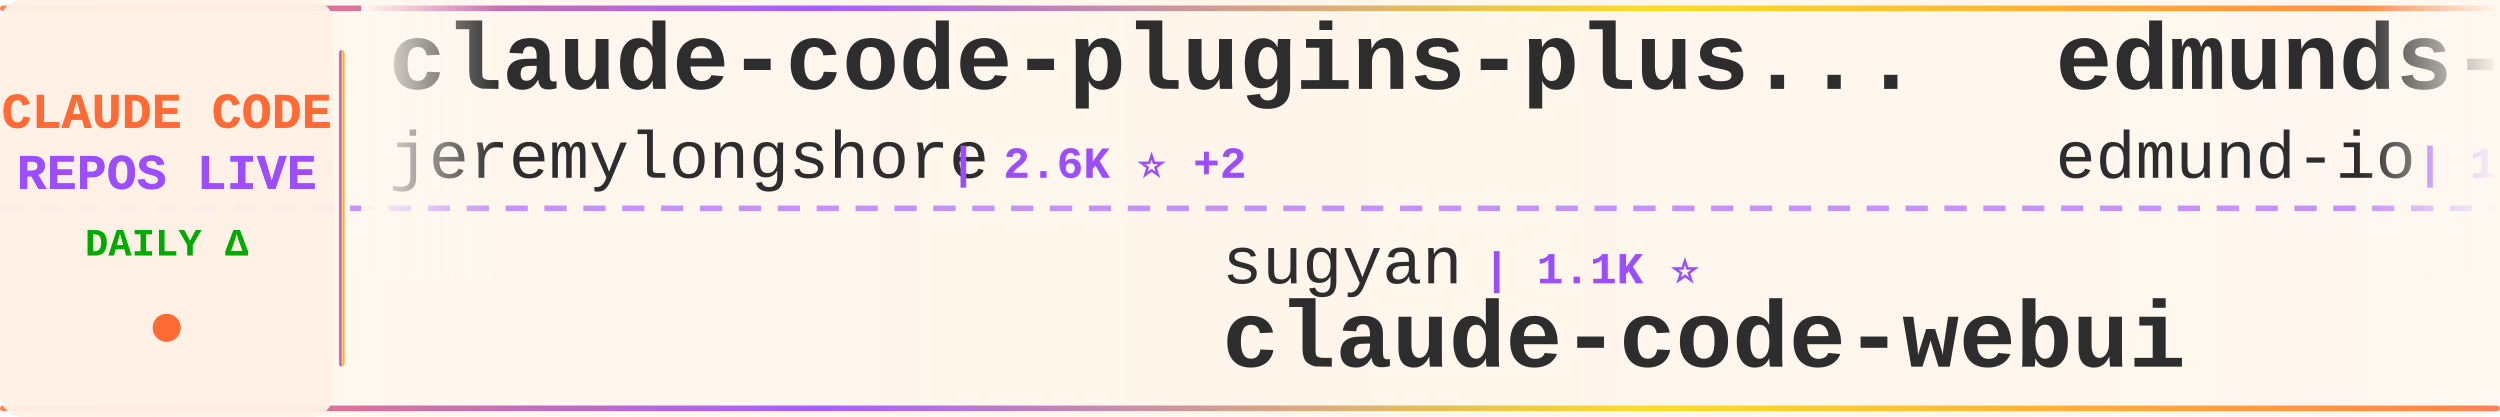
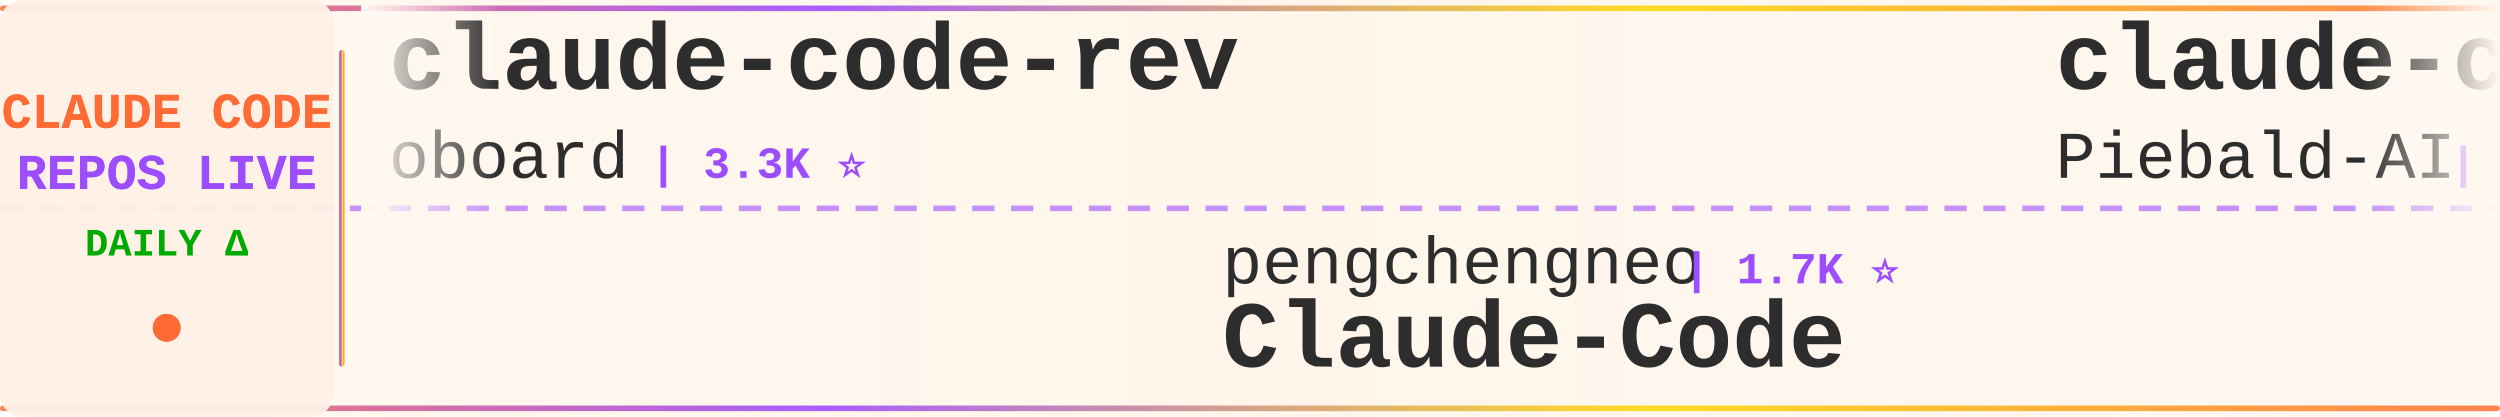
<svg xmlns="http://www.w3.org/2000/svg" width="900" height="150">
  <defs>
    <linearGradient id="tickerBg" x1="0%" y1="0%" x2="100%" y2="0%">
      <stop offset="0%" style="stop-color:#fff8f0;stop-opacity:0.98" />
      <stop offset="50%" style="stop-color:#fff5eb;stop-opacity:1" />
      <stop offset="100%" style="stop-color:#fff8f0;stop-opacity:0.98" />
    </linearGradient>
    <linearGradient id="borderGrad" x1="0%" y1="0%" x2="100%" y2="0%">
      <stop offset="0%" style="stop-color:#FF6B35;stop-opacity:0.85">
        <animate attributeName="stop-opacity" values="0.85;1;0.85" dur="2s" repeatCount="indefinite" />
      </stop>
      <stop offset="33%" style="stop-color:#9C4EFF;stop-opacity:0.9">
        <animate attributeName="stop-opacity" values="0.9;1;0.9" dur="2.2s" repeatCount="indefinite" />
      </stop>
      <stop offset="66%" style="stop-color:#FFD700;stop-opacity:0.85">
        <animate attributeName="stop-opacity" values="0.85;1;0.85" dur="1.8s" repeatCount="indefinite" />
      </stop>
      <stop offset="100%" style="stop-color:#FF6B35;stop-opacity:0.85">
        <animate attributeName="stop-opacity" values="0.85;1;0.85" dur="2s" repeatCount="indefinite" />
      </stop>
    </linearGradient>
    <filter id="textGlow">
      <feGaussianBlur stdDeviation="0.15" result="coloredBlur" />
      <feMerge>
        <feMergeNode in="coloredBlur" />
        <feMergeNode in="SourceGraphic" />
      </feMerge>
    </filter>
    <filter id="metricGlow">
      <feGaussianBlur stdDeviation="0.2" result="coloredBlur" />
      <feMerge>
        <feMergeNode in="coloredBlur" />
        <feMergeNode in="SourceGraphic" />
      </feMerge>
    </filter>
    <linearGradient id="leftFade" x1="0%" y1="0%" x2="100%" y2="0%">
      <stop offset="0%" style="stop-color:#fff8f0;stop-opacity:1" />
      <stop offset="100%" style="stop-color:#fff8f0;stop-opacity:0" />
    </linearGradient>
    <linearGradient id="rightFade" x1="0%" y1="0%" x2="100%" y2="0%">
      <stop offset="0%" style="stop-color:#fff8f0;stop-opacity:0" />
      <stop offset="100%" style="stop-color:#fff8f0;stop-opacity:1" />
    </linearGradient>
  </defs>
  <rect width="900" height="150" fill="url(#tickerBg)" rx="8" />
  <rect x="0" y="2" width="900" height="2" fill="url(#borderGrad)" rx="1" />
  <rect x="0" y="146" width="900" height="2" fill="url(#borderGrad)" rx="1" />
  <line x1="0" y1="75" x2="900" y2="75" stroke="#9C4EFF" stroke-width="2" stroke-dasharray="8 6" opacity="0.6" />
  <rect x="0" y="0" width="120" height="150" fill="#fff0e6" opacity="0.95" rx="8" />
  <text x="60" y="46" font-family="'Courier New', monospace" font-size="18" font-weight="bold" fill="#FF6B35" text-anchor="middle" filter="url(#textGlow)">
    CLAUDE CODE
  </text>
  <text x="60" y="68" font-family="'Courier New', monospace" font-size="18" font-weight="bold" fill="#9C4EFF" text-anchor="middle" filter="url(#textGlow)">
    REPOS LIVE
  </text>
  <text x="60" y="92" font-family="'Courier New', monospace" font-size="14" font-weight="bold" fill="#00aa00" text-anchor="middle">
    DAILY Δ
  </text>
  <circle cx="60" cy="118" r="5" fill="#FF6B35" filter="url(#metricGlow)">
    <animate attributeName="r" values="4;6;4" dur="1.5s" repeatCount="indefinite" />
    <animate attributeName="opacity" values="0.6;1;0.6" dur="1.5s" repeatCount="indefinite" />
  </circle>
  <rect x="122" y="18" width="2" height="114" fill="url(#borderGrad)" rx="1" />
  <clipPath id="tickerClip">
    <rect x="130" y="0" width="770" height="150" />
  </clipPath>
  <g clip-path="url(#tickerClip)">
    <g id="tickerItems">
      <animateTransform attributeName="transform" attributeType="XML" type="translate" from="0 0" to="-3000 0" dur="54s" repeatCount="indefinite" />
      <g transform="translate(0, 0)">
-         <text x="140" y="32" font-family="'Courier New', monospace" font-size="34" font-weight="bold" fill="#2d2d2d">claude-code-plugins-plus...</text>
-         <text x="140" y="64" font-family="'Courier New', monospace" font-size="24" font-weight="normal" fill="#2d2d2d" opacity="1.0">jeremylongshore</text>
-         <text x="342" y="64" font-family="'Courier New', monospace" font-size="16" font-weight="bold" fill="#9C4EFF"> | 2.6K ⭐ +2</text>
+         <text x="140" y="32" font-family="'Courier New', monospace" font-size="34" font-weight="bold" fill="#2d2d2d">claude-code-rev</text>
+         <text x="140" y="64" font-family="'Courier New', monospace" font-size="24" font-weight="normal" fill="#2d2d2d" opacity="1.0">oboard</text>
+         <text x="234" y="64" font-family="'Courier New', monospace" font-size="16" font-weight="bold" fill="#9C4EFF"> | 3.3K ⭐</text>
      </g>
      <g transform="translate(300, 0)">
-         <text x="140" y="102" font-family="'Courier New', monospace" font-size="24" font-weight="normal" fill="#2d2d2d" opacity="1.0">sugyan</text>
-         <text x="234" y="102" font-family="'Courier New', monospace" font-size="16" font-weight="bold" fill="#9C4EFF"> | 1.1K ⭐</text>
-         <text x="140" y="132" font-family="'Courier New', monospace" font-size="34" font-weight="bold" fill="#2d2d2d">claude-code-webui</text>
+         <text x="140" y="102" font-family="'Courier New', monospace" font-size="24" font-weight="normal" fill="#2d2d2d" opacity="1.0">pengchengneo</text>
+         <text x="306" y="102" font-family="'Courier New', monospace" font-size="16" font-weight="bold" fill="#9C4EFF"> | 1.7K ⭐</text>
+         <text x="140" y="132" font-family="'Courier New', monospace" font-size="34" font-weight="bold" fill="#2d2d2d">Claude-Code</text>
      </g>
      <g transform="translate(600, 0)">
-         <text x="140" y="32" font-family="'Courier New', monospace" font-size="34" font-weight="bold" fill="#2d2d2d">edmunds-claude-code</text>
-         <text x="140" y="64" font-family="'Courier New', monospace" font-size="24" font-weight="normal" fill="#2d2d2d" opacity="1.0">edmund-io</text>
-         <text x="270" y="64" font-family="'Courier New', monospace" font-size="16" font-weight="bold" fill="#9C4EFF"> | 1.5K ⭐</text>
+         <text x="140" y="32" font-family="'Courier New', monospace" font-size="34" font-weight="bold" fill="#2d2d2d">claude-code-system-promp...</text>
+         <text x="140" y="64" font-family="'Courier New', monospace" font-size="24" font-weight="normal" fill="#2d2d2d" opacity="1.0">Piebald-AI</text>
+         <text x="282" y="64" font-family="'Courier New', monospace" font-size="16" font-weight="bold" fill="#9C4EFF"> | 12.3K ⭐</text>
      </g>
      <g transform="translate(900, 0)">
        <text x="140" y="102" font-family="'Courier New', monospace" font-size="24" font-weight="normal" fill="#2d2d2d" opacity="1.0">Njengah</text>
        <text x="246" y="102" font-family="'Courier New', monospace" font-size="16" font-weight="bold" fill="#9C4EFF"> | 1.9K ⭐</text>
        <text x="140" y="132" font-family="'Courier New', monospace" font-size="34" font-weight="bold" fill="#2d2d2d">claude-code-cheat-sheet</text>
      </g>
      <g transform="translate(1200, 0)">
-         <text x="140" y="32" font-family="'Courier New', monospace" font-size="34" font-weight="bold" fill="#2d2d2d">claude-code-guide</text>
-         <text x="140" y="64" font-family="'Courier New', monospace" font-size="24" font-weight="normal" fill="#2d2d2d" opacity="1.0">Cranot</text>
-         <text x="234" y="64" font-family="'Courier New', monospace" font-size="16" font-weight="bold" fill="#9C4EFF"> | 2.9K ⭐</text>
+         <text x="140" y="32" font-family="'Courier New', monospace" font-size="34" font-weight="bold" fill="#2d2d2d">claude-code-local</text>
+         <text x="140" y="64" font-family="'Courier New', monospace" font-size="24" font-weight="normal" fill="#2d2d2d" opacity="1.0">nicedreamzapp</text>
+         <text x="318" y="64" font-family="'Courier New', monospace" font-size="16" font-weight="bold" fill="#9C4EFF"> | 3.2K ⭐ +5</text>
      </g>
      <g transform="translate(1500, 0)">
-         <text x="140" y="102" font-family="'Courier New', monospace" font-size="24" font-weight="normal" fill="#2d2d2d" opacity="1.0">AICoderTudou</text>
-         <text x="306" y="102" font-family="'Courier New', monospace" font-size="16" font-weight="bold" fill="#9C4EFF"> | 497 ⭐</text>
-         <text x="140" y="132" font-family="'Courier New', monospace" font-size="34" font-weight="bold" fill="#2d2d2d">claude-code-tudou</text>
+         <text x="140" y="102" font-family="'Courier New', monospace" font-size="24" font-weight="normal" fill="#2d2d2d" opacity="1.0">fazxes</text>
+         <text x="234" y="102" font-family="'Courier New', monospace" font-size="16" font-weight="bold" fill="#9C4EFF"> | 231 ⭐</text>
+         <text x="140" y="132" font-family="'Courier New', monospace" font-size="34" font-weight="bold" fill="#2d2d2d">Claude-code</text>
      </g>
      <g transform="translate(1800, 0)">
-         <text x="140" y="32" font-family="'Courier New', monospace" font-size="34" font-weight="bold" fill="#2d2d2d">my-claude-code-setup</text>
-         <text x="140" y="64" font-family="'Courier New', monospace" font-size="24" font-weight="normal" fill="#2d2d2d" opacity="1.0">centminmod</text>
-         <text x="282" y="64" font-family="'Courier New', monospace" font-size="16" font-weight="bold" fill="#9C4EFF"> | 2.6K ⭐ +1</text>
+         <text x="140" y="32" font-family="'Courier New', monospace" font-size="34" font-weight="bold" fill="#2d2d2d">claude-code-my-workflow</text>
+         <text x="140" y="64" font-family="'Courier New', monospace" font-size="24" font-weight="normal" fill="#2d2d2d" opacity="1.0">pedrohcgs</text>
+         <text x="270" y="64" font-family="'Courier New', monospace" font-size="16" font-weight="bold" fill="#9C4EFF"> | 1.5K ⭐</text>
      </g>
      <g transform="translate(2100, 0)">
-         <text x="140" y="102" font-family="'Courier New', monospace" font-size="24" font-weight="normal" fill="#2d2d2d" opacity="1.0">VoltAgent</text>
-         <text x="270" y="102" font-family="'Courier New', monospace" font-size="16" font-weight="bold" fill="#9C4EFF"> | 24.2K ⭐ +2</text>
-         <text x="140" y="132" font-family="'Courier New', monospace" font-size="34" font-weight="bold" fill="#2d2d2d">awesome-claude-code-suba...</text>
+         <text x="140" y="102" font-family="'Courier New', monospace" font-size="24" font-weight="normal" fill="#2d2d2d" opacity="1.0">777genius</text>
+         <text x="270" y="102" font-family="'Courier New', monospace" font-size="16" font-weight="bold" fill="#9C4EFF"> | 925 ⭐</text>
+         <text x="140" y="132" font-family="'Courier New', monospace" font-size="34" font-weight="bold" fill="#2d2d2d">claude-code-source-code</text>
      </g>
      <g transform="translate(2400, 0)">
-         <text x="140" y="32" font-family="'Courier New', monospace" font-size="34" font-weight="bold" fill="#2d2d2d">claude-code-router</text>
-         <text x="140" y="64" font-family="'Courier New', monospace" font-size="24" font-weight="normal" fill="#2d2d2d" opacity="1.0">musistudio</text>
-         <text x="282" y="64" font-family="'Courier New', monospace" font-size="16" font-weight="bold" fill="#9C4EFF"> | 36.6K ⭐</text>
+         <text x="140" y="32" font-family="'Courier New', monospace" font-size="34" font-weight="bold" fill="#2d2d2d">Claude-Code-Source-Study</text>
+         <text x="140" y="64" font-family="'Courier New', monospace" font-size="24" font-weight="normal" fill="#2d2d2d" opacity="1.0">luyao618</text>
+         <text x="258" y="64" font-family="'Courier New', monospace" font-size="16" font-weight="bold" fill="#9C4EFF"> | 1.7K ⭐</text>
      </g>
      <g transform="translate(2700, 0)">
-         <text x="140" y="102" font-family="'Courier New', monospace" font-size="24" font-weight="normal" fill="#2d2d2d" opacity="1.0">KPR111</text>
-         <text x="234" y="102" font-family="'Courier New', monospace" font-size="16" font-weight="bold" fill="#9C4EFF"> | 18 ⭐</text>
+         <text x="140" y="102" font-family="'Courier New', monospace" font-size="24" font-weight="normal" fill="#2d2d2d" opacity="1.0">ChrisWiles</text>
+         <text x="282" y="102" font-family="'Courier New', monospace" font-size="16" font-weight="bold" fill="#9C4EFF"> | 6.0K ⭐</text>
+         <text x="140" y="132" font-family="'Courier New', monospace" font-size="34" font-weight="bold" fill="#2d2d2d">claude-code-showcase</text>
+       </g>
+       <g transform="translate(3000, 0)">
+         <text x="140" y="32" font-family="'Courier New', monospace" font-size="34" font-weight="bold" fill="#2d2d2d">claude-code-rev</text>
+         <text x="140" y="64" font-family="'Courier New', monospace" font-size="24" font-weight="normal" fill="#2d2d2d" opacity="1.0">oboard</text>
+         <text x="234" y="64" font-family="'Courier New', monospace" font-size="16" font-weight="bold" fill="#9C4EFF"> | 3.3K ⭐</text>
+       </g>
+       <g transform="translate(3300, 0)">
+         <text x="140" y="102" font-family="'Courier New', monospace" font-size="24" font-weight="normal" fill="#2d2d2d" opacity="1.0">pengchengneo</text>
+         <text x="306" y="102" font-family="'Courier New', monospace" font-size="16" font-weight="bold" fill="#9C4EFF"> | 1.7K ⭐</text>
        <text x="140" y="132" font-family="'Courier New', monospace" font-size="34" font-weight="bold" fill="#2d2d2d">Claude-Code</text>
      </g>
-       <g transform="translate(3000, 0)">
-         <text x="140" y="32" font-family="'Courier New', monospace" font-size="34" font-weight="bold" fill="#2d2d2d">claude-code-plugins-plus...</text>
-         <text x="140" y="64" font-family="'Courier New', monospace" font-size="24" font-weight="normal" fill="#2d2d2d" opacity="1.0">jeremylongshore</text>
-         <text x="342" y="64" font-family="'Courier New', monospace" font-size="16" font-weight="bold" fill="#9C4EFF"> | 2.6K ⭐ +2</text>
-       </g>
-       <g transform="translate(3300, 0)">
-         <text x="140" y="102" font-family="'Courier New', monospace" font-size="24" font-weight="normal" fill="#2d2d2d" opacity="1.0">sugyan</text>
-         <text x="234" y="102" font-family="'Courier New', monospace" font-size="16" font-weight="bold" fill="#9C4EFF"> | 1.1K ⭐</text>
-         <text x="140" y="132" font-family="'Courier New', monospace" font-size="34" font-weight="bold" fill="#2d2d2d">claude-code-webui</text>
-       </g>
      <g transform="translate(3600, 0)">
-         <text x="140" y="32" font-family="'Courier New', monospace" font-size="34" font-weight="bold" fill="#2d2d2d">edmunds-claude-code</text>
-         <text x="140" y="64" font-family="'Courier New', monospace" font-size="24" font-weight="normal" fill="#2d2d2d" opacity="1.0">edmund-io</text>
-         <text x="270" y="64" font-family="'Courier New', monospace" font-size="16" font-weight="bold" fill="#9C4EFF"> | 1.5K ⭐</text>
+         <text x="140" y="32" font-family="'Courier New', monospace" font-size="34" font-weight="bold" fill="#2d2d2d">claude-code-system-promp...</text>
+         <text x="140" y="64" font-family="'Courier New', monospace" font-size="24" font-weight="normal" fill="#2d2d2d" opacity="1.0">Piebald-AI</text>
+         <text x="282" y="64" font-family="'Courier New', monospace" font-size="16" font-weight="bold" fill="#9C4EFF"> | 12.3K ⭐</text>
      </g>
      <g transform="translate(3900, 0)">
        <text x="140" y="102" font-family="'Courier New', monospace" font-size="24" font-weight="normal" fill="#2d2d2d" opacity="1.0">Njengah</text>
        <text x="246" y="102" font-family="'Courier New', monospace" font-size="16" font-weight="bold" fill="#9C4EFF"> | 1.9K ⭐</text>
        <text x="140" y="132" font-family="'Courier New', monospace" font-size="34" font-weight="bold" fill="#2d2d2d">claude-code-cheat-sheet</text>
      </g>
    </g>
  </g>
  <rect x="130" y="0" width="50" height="100" fill="url(#leftFade)" />
  <rect x="850" y="0" width="50" height="100" fill="url(#rightFade)" />
</svg>
